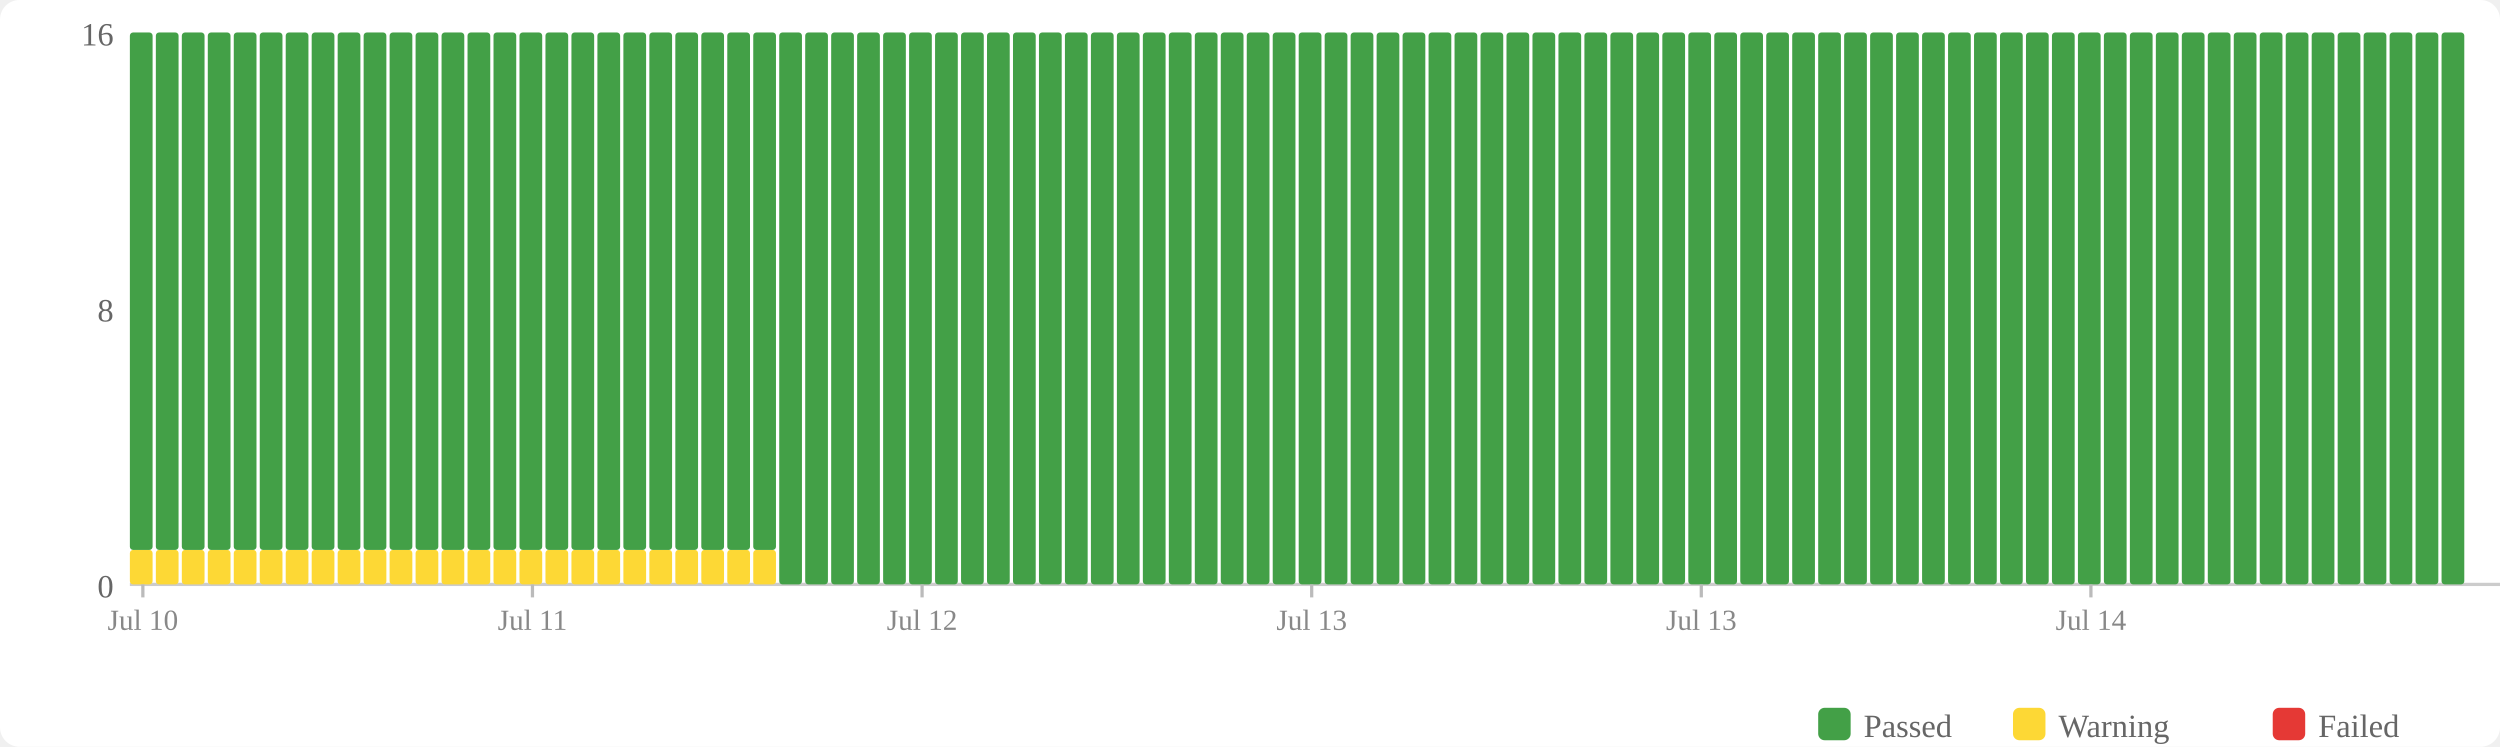
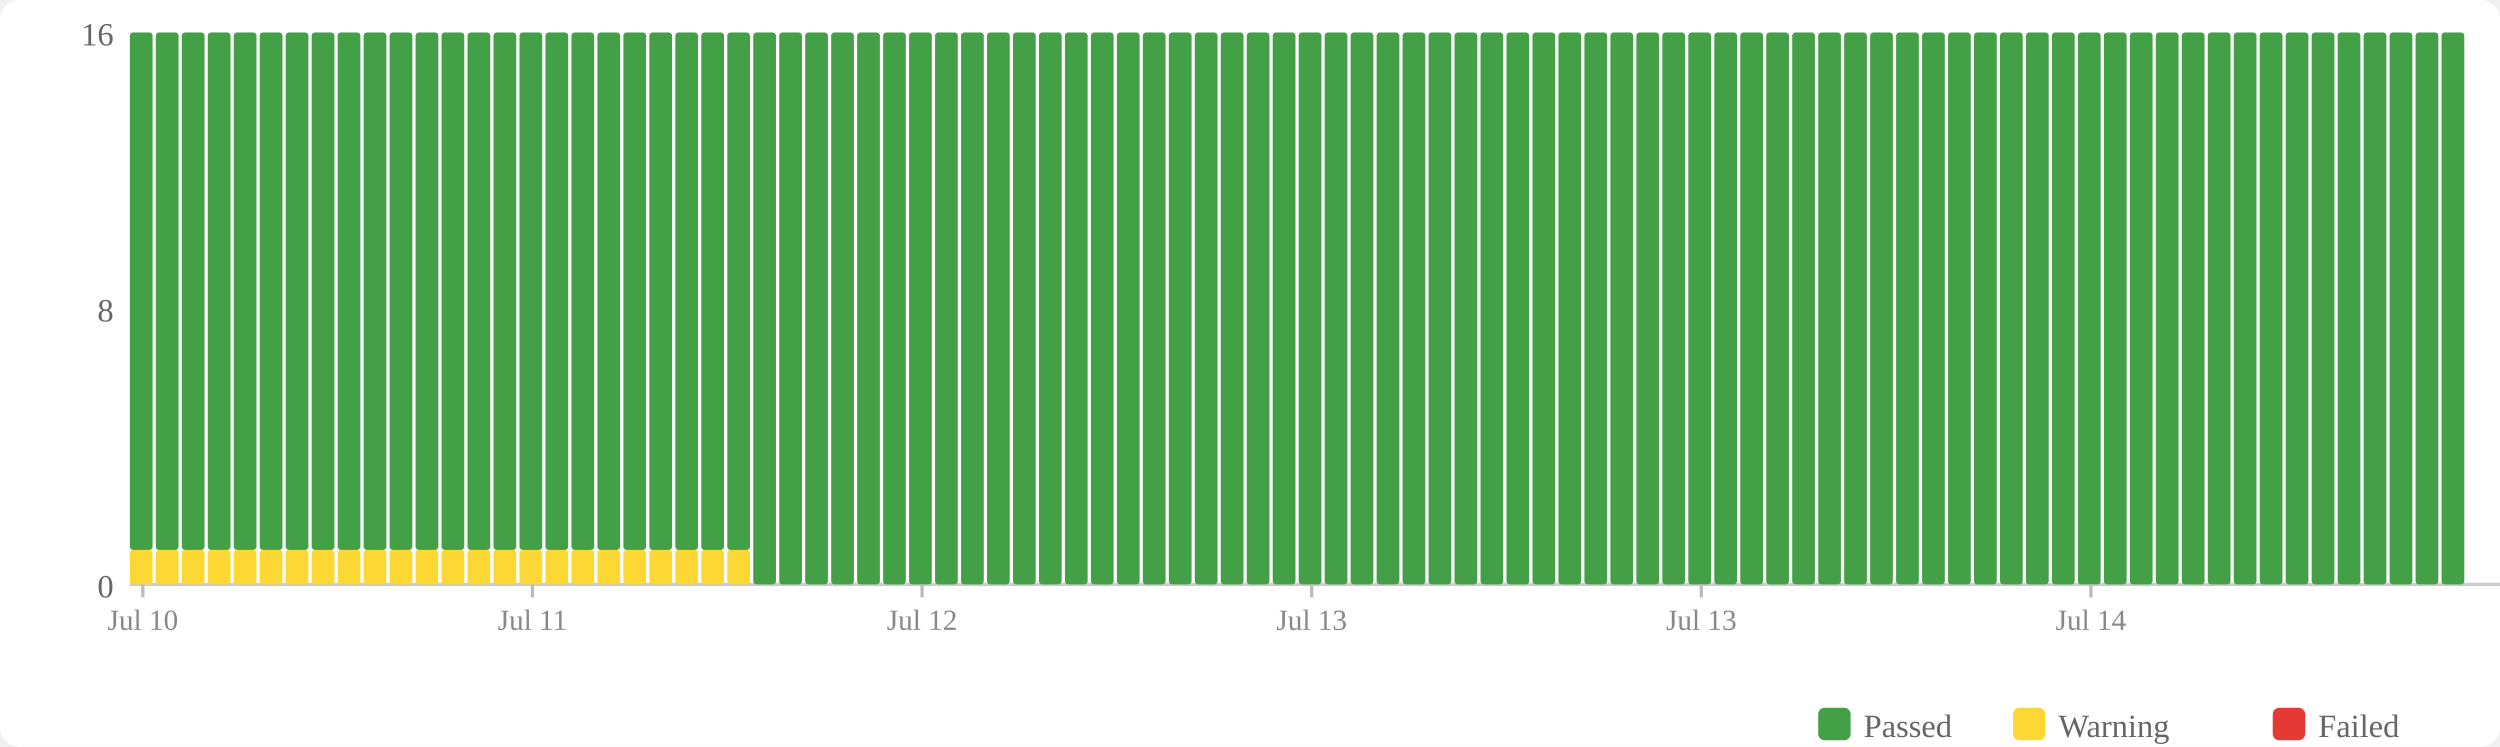
<svg xmlns="http://www.w3.org/2000/svg" width="770" height="230" viewBox="0 0 770 230">
  <rect width="770" height="230" fill="#fff" rx="6" />
  <rect x="560" y="218" width="10" height="10" fill="#43a047" rx="2" />
  <text x="574" y="227" font-size="10" fill="#666">Passed</text>
  <rect x="620" y="218" width="10" height="10" fill="#fdd835" rx="2" />
  <text x="634" y="227" font-size="10" fill="#666">Warning</text>
  <rect x="700" y="218" width="10" height="10" fill="#e53935" rx="2" />
  <text x="714" y="227" font-size="10" fill="#666">Failed</text>
  <text x="35" y="184" text-anchor="end" font-size="10" fill="#666">0</text>
  <text x="35" y="99" text-anchor="end" font-size="10" fill="#666">8</text>
  <text x="35" y="14" text-anchor="end" font-size="10" fill="#666">16</text>
  <line x1="40" y1="180" x2="770" y2="180" stroke="#ccc" stroke-width="1" />
  <rect x="40" y="169.375" width="7" height="10.625" fill="#fdd835" rx="1" />
  <rect x="40" y="10" width="7" height="159.375" fill="#43a047" rx="1" />
  <rect x="48" y="169.375" width="7" height="10.625" fill="#fdd835" rx="1" />
  <rect x="48" y="10" width="7" height="159.375" fill="#43a047" rx="1" />
  <rect x="56" y="169.375" width="7" height="10.625" fill="#fdd835" rx="1" />
  <rect x="56" y="10" width="7" height="159.375" fill="#43a047" rx="1" />
  <rect x="64" y="169.375" width="7" height="10.625" fill="#fdd835" rx="1" />
  <rect x="64" y="10" width="7" height="159.375" fill="#43a047" rx="1" />
  <rect x="72" y="169.375" width="7" height="10.625" fill="#fdd835" rx="1" />
  <rect x="72" y="10" width="7" height="159.375" fill="#43a047" rx="1" />
  <rect x="80" y="169.375" width="7" height="10.625" fill="#fdd835" rx="1" />
  <rect x="80" y="10" width="7" height="159.375" fill="#43a047" rx="1" />
  <rect x="88" y="169.375" width="7" height="10.625" fill="#fdd835" rx="1" />
  <rect x="88" y="10" width="7" height="159.375" fill="#43a047" rx="1" />
  <rect x="96" y="169.375" width="7" height="10.625" fill="#fdd835" rx="1" />
  <rect x="96" y="10" width="7" height="159.375" fill="#43a047" rx="1" />
  <rect x="104" y="169.375" width="7" height="10.625" fill="#fdd835" rx="1" />
  <rect x="104" y="10" width="7" height="159.375" fill="#43a047" rx="1" />
  <rect x="112" y="169.375" width="7" height="10.625" fill="#fdd835" rx="1" />
  <rect x="112" y="10" width="7" height="159.375" fill="#43a047" rx="1" />
  <rect x="120" y="169.375" width="7" height="10.625" fill="#fdd835" rx="1" />
  <rect x="120" y="10" width="7" height="159.375" fill="#43a047" rx="1" />
  <rect x="128" y="169.375" width="7" height="10.625" fill="#fdd835" rx="1" />
  <rect x="128" y="10" width="7" height="159.375" fill="#43a047" rx="1" />
  <rect x="136" y="169.375" width="7" height="10.625" fill="#fdd835" rx="1" />
  <rect x="136" y="10" width="7" height="159.375" fill="#43a047" rx="1" />
  <rect x="144" y="169.375" width="7" height="10.625" fill="#fdd835" rx="1" />
  <rect x="144" y="10" width="7" height="159.375" fill="#43a047" rx="1" />
  <rect x="152" y="169.375" width="7" height="10.625" fill="#fdd835" rx="1" />
  <rect x="152" y="10" width="7" height="159.375" fill="#43a047" rx="1" />
  <rect x="160" y="169.375" width="7" height="10.625" fill="#fdd835" rx="1" />
  <rect x="160" y="10" width="7" height="159.375" fill="#43a047" rx="1" />
  <rect x="168" y="169.375" width="7" height="10.625" fill="#fdd835" rx="1" />
  <rect x="168" y="10" width="7" height="159.375" fill="#43a047" rx="1" />
  <rect x="176" y="169.375" width="7" height="10.625" fill="#fdd835" rx="1" />
  <rect x="176" y="10" width="7" height="159.375" fill="#43a047" rx="1" />
  <rect x="184" y="169.375" width="7" height="10.625" fill="#fdd835" rx="1" />
  <rect x="184" y="10" width="7" height="159.375" fill="#43a047" rx="1" />
  <rect x="192" y="169.375" width="7" height="10.625" fill="#fdd835" rx="1" />
  <rect x="192" y="10" width="7" height="159.375" fill="#43a047" rx="1" />
  <rect x="200" y="169.375" width="7" height="10.625" fill="#fdd835" rx="1" />
  <rect x="200" y="10" width="7" height="159.375" fill="#43a047" rx="1" />
  <rect x="208" y="169.375" width="7" height="10.625" fill="#fdd835" rx="1" />
  <rect x="208" y="10" width="7" height="159.375" fill="#43a047" rx="1" />
  <rect x="216" y="169.375" width="7" height="10.625" fill="#fdd835" rx="1" />
  <rect x="216" y="10" width="7" height="159.375" fill="#43a047" rx="1" />
  <rect x="224" y="169.375" width="7" height="10.625" fill="#fdd835" rx="1" />
  <rect x="224" y="10" width="7" height="159.375" fill="#43a047" rx="1" />
-   <rect x="232" y="169.375" width="7" height="10.625" fill="#fdd835" rx="1" />
-   <rect x="232" y="10" width="7" height="159.375" fill="#43a047" rx="1" />
+   <rect x="232" y="10" width="7" height="170" fill="#43a047" rx="1" />
  <rect x="240" y="10" width="7" height="170" fill="#43a047" rx="1" />
  <rect x="248" y="10" width="7" height="170" fill="#43a047" rx="1" />
  <rect x="256" y="10" width="7" height="170" fill="#43a047" rx="1" />
  <rect x="264" y="10" width="7" height="170" fill="#43a047" rx="1" />
  <rect x="272" y="10" width="7" height="170" fill="#43a047" rx="1" />
  <rect x="280" y="10" width="7" height="170" fill="#43a047" rx="1" />
  <rect x="288" y="10" width="7" height="170" fill="#43a047" rx="1" />
  <rect x="296" y="10" width="7" height="170" fill="#43a047" rx="1" />
  <rect x="304" y="10" width="7" height="170" fill="#43a047" rx="1" />
  <rect x="312" y="10" width="7" height="170" fill="#43a047" rx="1" />
  <rect x="320" y="10" width="7" height="170" fill="#43a047" rx="1" />
  <rect x="328" y="10" width="7" height="170" fill="#43a047" rx="1" />
  <rect x="336" y="10" width="7" height="170" fill="#43a047" rx="1" />
  <rect x="344" y="10" width="7" height="170" fill="#43a047" rx="1" />
  <rect x="352" y="10" width="7" height="170" fill="#43a047" rx="1" />
  <rect x="360" y="10" width="7" height="170" fill="#43a047" rx="1" />
  <rect x="368" y="10" width="7" height="170" fill="#43a047" rx="1" />
  <rect x="376" y="10" width="7" height="170" fill="#43a047" rx="1" />
  <rect x="384" y="10" width="7" height="170" fill="#43a047" rx="1" />
  <rect x="392" y="10" width="7" height="170" fill="#43a047" rx="1" />
  <rect x="400" y="10" width="7" height="170" fill="#43a047" rx="1" />
  <rect x="408" y="10" width="7" height="170" fill="#43a047" rx="1" />
  <rect x="416" y="10" width="7" height="170" fill="#43a047" rx="1" />
  <rect x="424" y="10" width="7" height="170" fill="#43a047" rx="1" />
  <rect x="432" y="10" width="7" height="170" fill="#43a047" rx="1" />
  <rect x="440" y="10" width="7" height="170" fill="#43a047" rx="1" />
  <rect x="448" y="10" width="7" height="170" fill="#43a047" rx="1" />
  <rect x="456" y="10" width="7" height="170" fill="#43a047" rx="1" />
  <rect x="464" y="10" width="7" height="170" fill="#43a047" rx="1" />
  <rect x="472" y="10" width="7" height="170" fill="#43a047" rx="1" />
  <rect x="480" y="10" width="7" height="170" fill="#43a047" rx="1" />
  <rect x="488" y="10" width="7" height="170" fill="#43a047" rx="1" />
  <rect x="496" y="10" width="7" height="170" fill="#43a047" rx="1" />
  <rect x="504" y="10" width="7" height="170" fill="#43a047" rx="1" />
  <rect x="512" y="10" width="7" height="170" fill="#43a047" rx="1" />
  <rect x="520" y="10" width="7" height="170" fill="#43a047" rx="1" />
  <rect x="528" y="10" width="7" height="170" fill="#43a047" rx="1" />
  <rect x="536" y="10" width="7" height="170" fill="#43a047" rx="1" />
  <rect x="544" y="10" width="7" height="170" fill="#43a047" rx="1" />
  <rect x="552" y="10" width="7" height="170" fill="#43a047" rx="1" />
  <rect x="560" y="10" width="7" height="170" fill="#43a047" rx="1" />
  <rect x="568" y="10" width="7" height="170" fill="#43a047" rx="1" />
  <rect x="576" y="10" width="7" height="170" fill="#43a047" rx="1" />
  <rect x="584" y="10" width="7" height="170" fill="#43a047" rx="1" />
  <rect x="592" y="10" width="7" height="170" fill="#43a047" rx="1" />
  <rect x="600" y="10" width="7" height="170" fill="#43a047" rx="1" />
  <rect x="608" y="10" width="7" height="170" fill="#43a047" rx="1" />
  <rect x="616" y="10" width="7" height="170" fill="#43a047" rx="1" />
  <rect x="624" y="10" width="7" height="170" fill="#43a047" rx="1" />
  <rect x="632" y="10" width="7" height="170" fill="#43a047" rx="1" />
  <rect x="640" y="10" width="7" height="170" fill="#43a047" rx="1" />
  <rect x="648" y="10" width="7" height="170" fill="#43a047" rx="1" />
  <rect x="656" y="10" width="7" height="170" fill="#43a047" rx="1" />
  <rect x="664" y="10" width="7" height="170" fill="#43a047" rx="1" />
  <rect x="672" y="10" width="7" height="170" fill="#43a047" rx="1" />
  <rect x="680" y="10" width="7" height="170" fill="#43a047" rx="1" />
  <rect x="688" y="10" width="7" height="170" fill="#43a047" rx="1" />
  <rect x="696" y="10" width="7" height="170" fill="#43a047" rx="1" />
  <rect x="704" y="10" width="7" height="170" fill="#43a047" rx="1" />
  <rect x="712" y="10" width="7" height="170" fill="#43a047" rx="1" />
  <rect x="720" y="10" width="7" height="170" fill="#43a047" rx="1" />
  <rect x="728" y="10" width="7" height="170" fill="#43a047" rx="1" />
  <rect x="736" y="10" width="7" height="170" fill="#43a047" rx="1" />
  <rect x="744" y="10" width="7" height="170" fill="#43a047" rx="1" />
  <rect x="752" y="10" width="7" height="170" fill="#43a047" rx="1" />
  <line x1="44.0" y1="180" x2="44.0" y2="184" stroke="#bbb" stroke-width="1" />
  <text x="44.0" y="194" text-anchor="middle" font-size="9" fill="#888">Jul 10</text>
  <line x1="164.0" y1="180" x2="164.0" y2="184" stroke="#bbb" stroke-width="1" />
  <text x="164.0" y="194" text-anchor="middle" font-size="9" fill="#888">Jul 11</text>
  <line x1="284.0" y1="180" x2="284.0" y2="184" stroke="#bbb" stroke-width="1" />
  <text x="284.0" y="194" text-anchor="middle" font-size="9" fill="#888">Jul 12</text>
  <line x1="404.0" y1="180" x2="404.0" y2="184" stroke="#bbb" stroke-width="1" />
  <text x="404.0" y="194" text-anchor="middle" font-size="9" fill="#888">Jul 13</text>
  <line x1="524.0" y1="180" x2="524.0" y2="184" stroke="#bbb" stroke-width="1" />
  <text x="524.0" y="194" text-anchor="middle" font-size="9" fill="#888">Jul 13</text>
  <line x1="644.0" y1="180" x2="644.0" y2="184" stroke="#bbb" stroke-width="1" />
  <text x="644.0" y="194" text-anchor="middle" font-size="9" fill="#888">Jul 14</text>
</svg>
